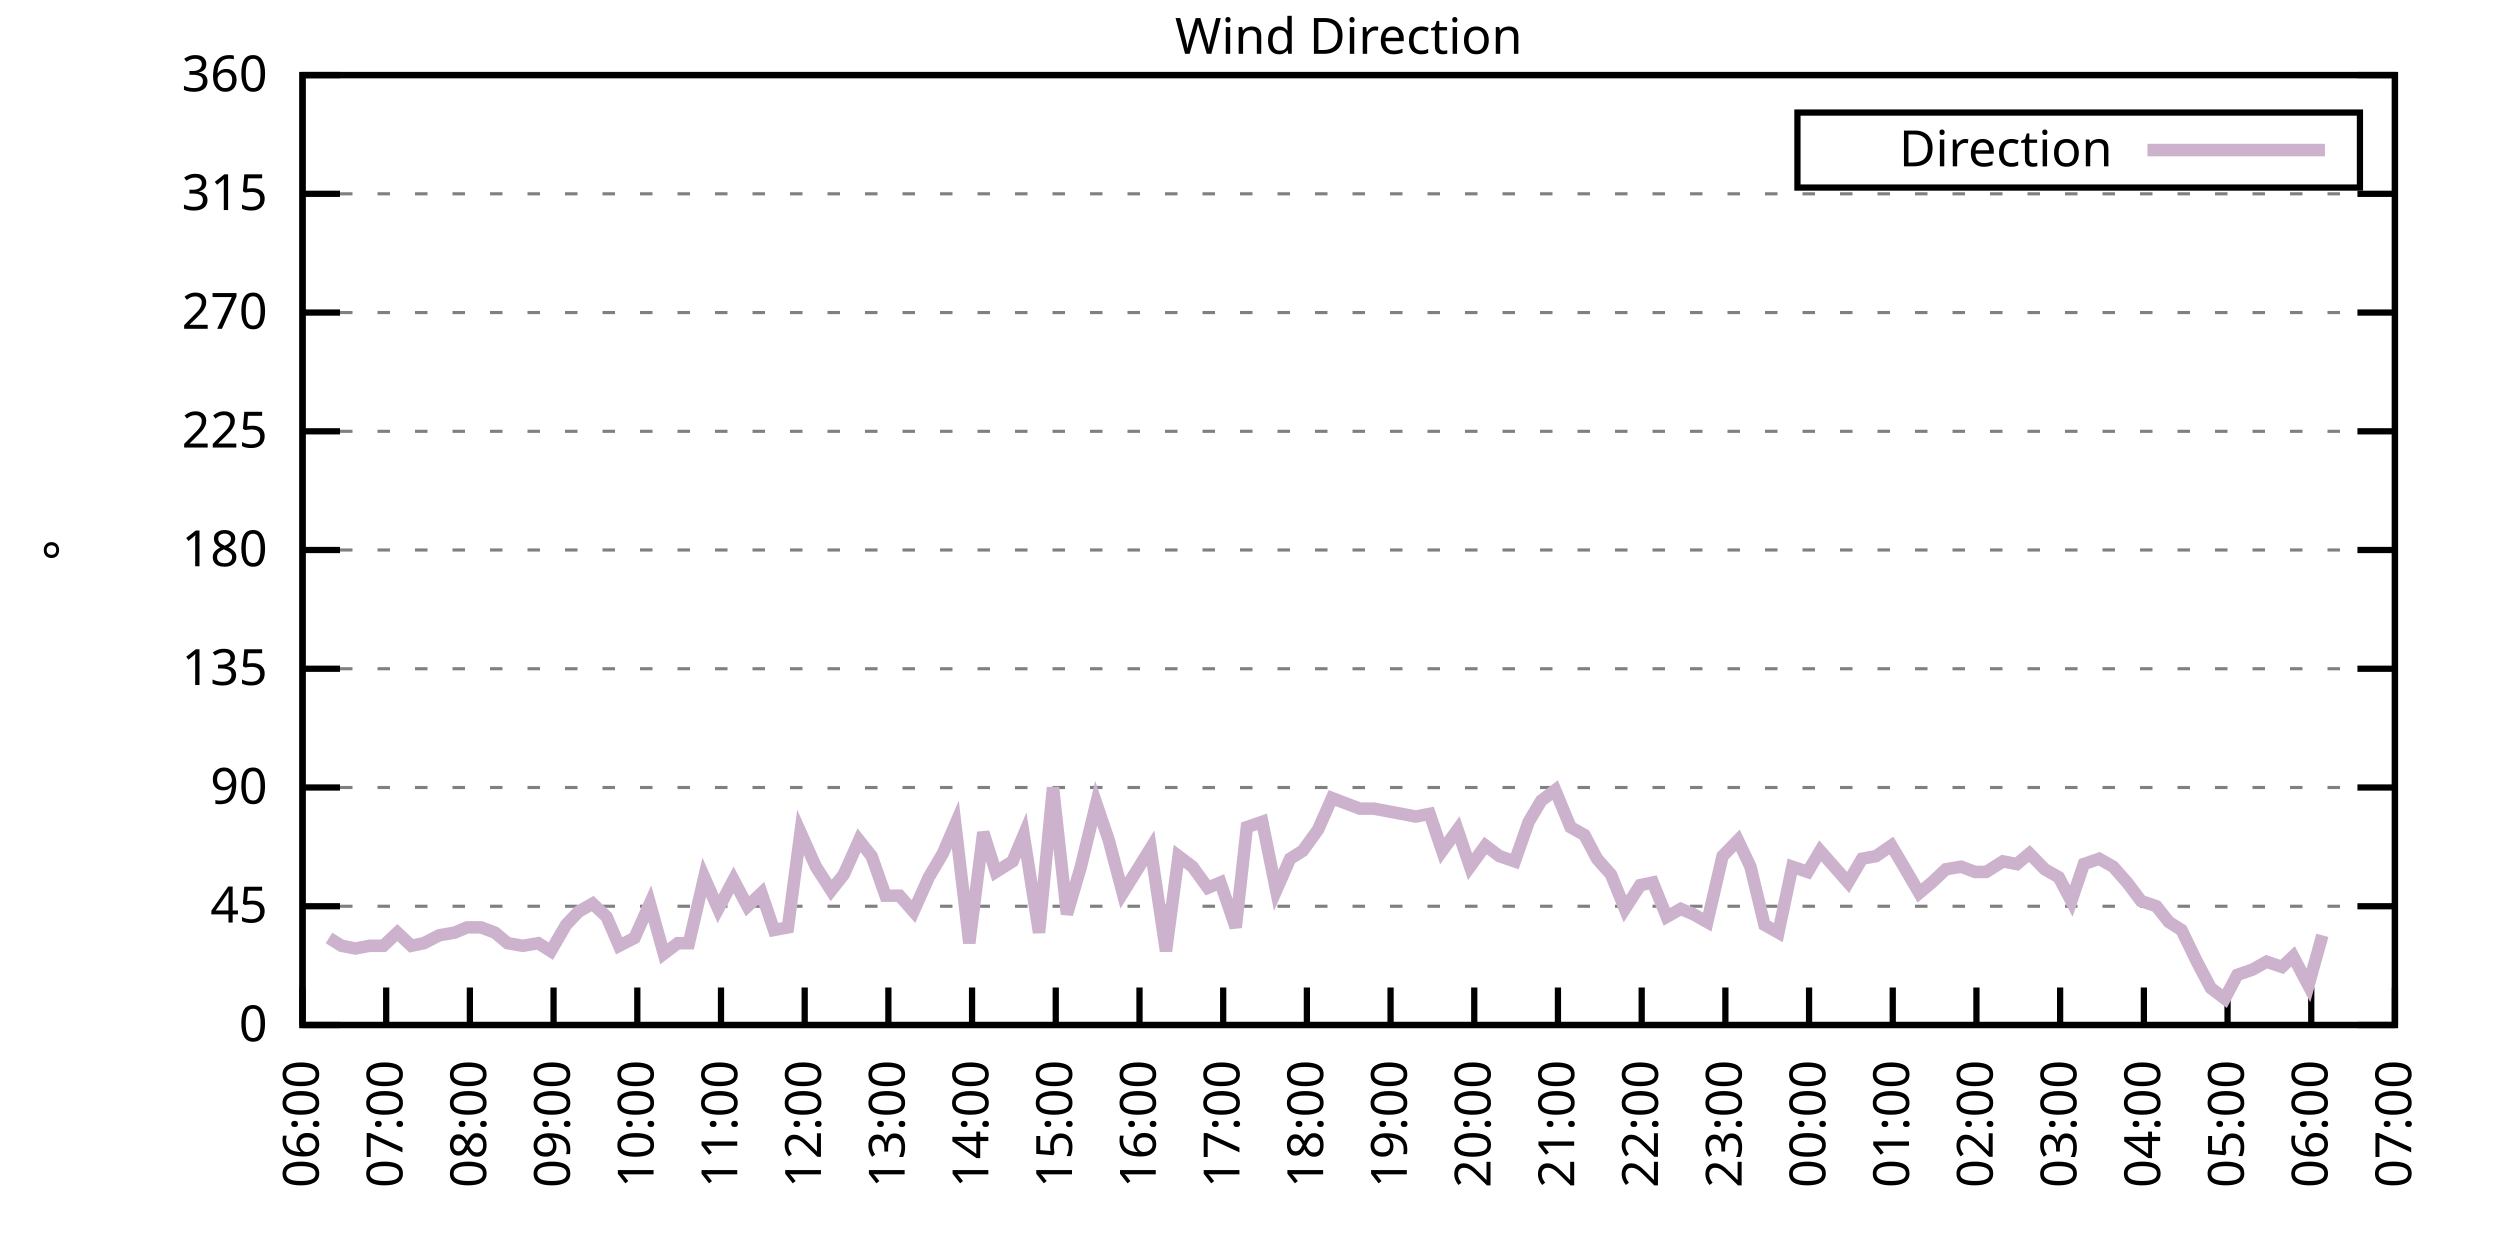
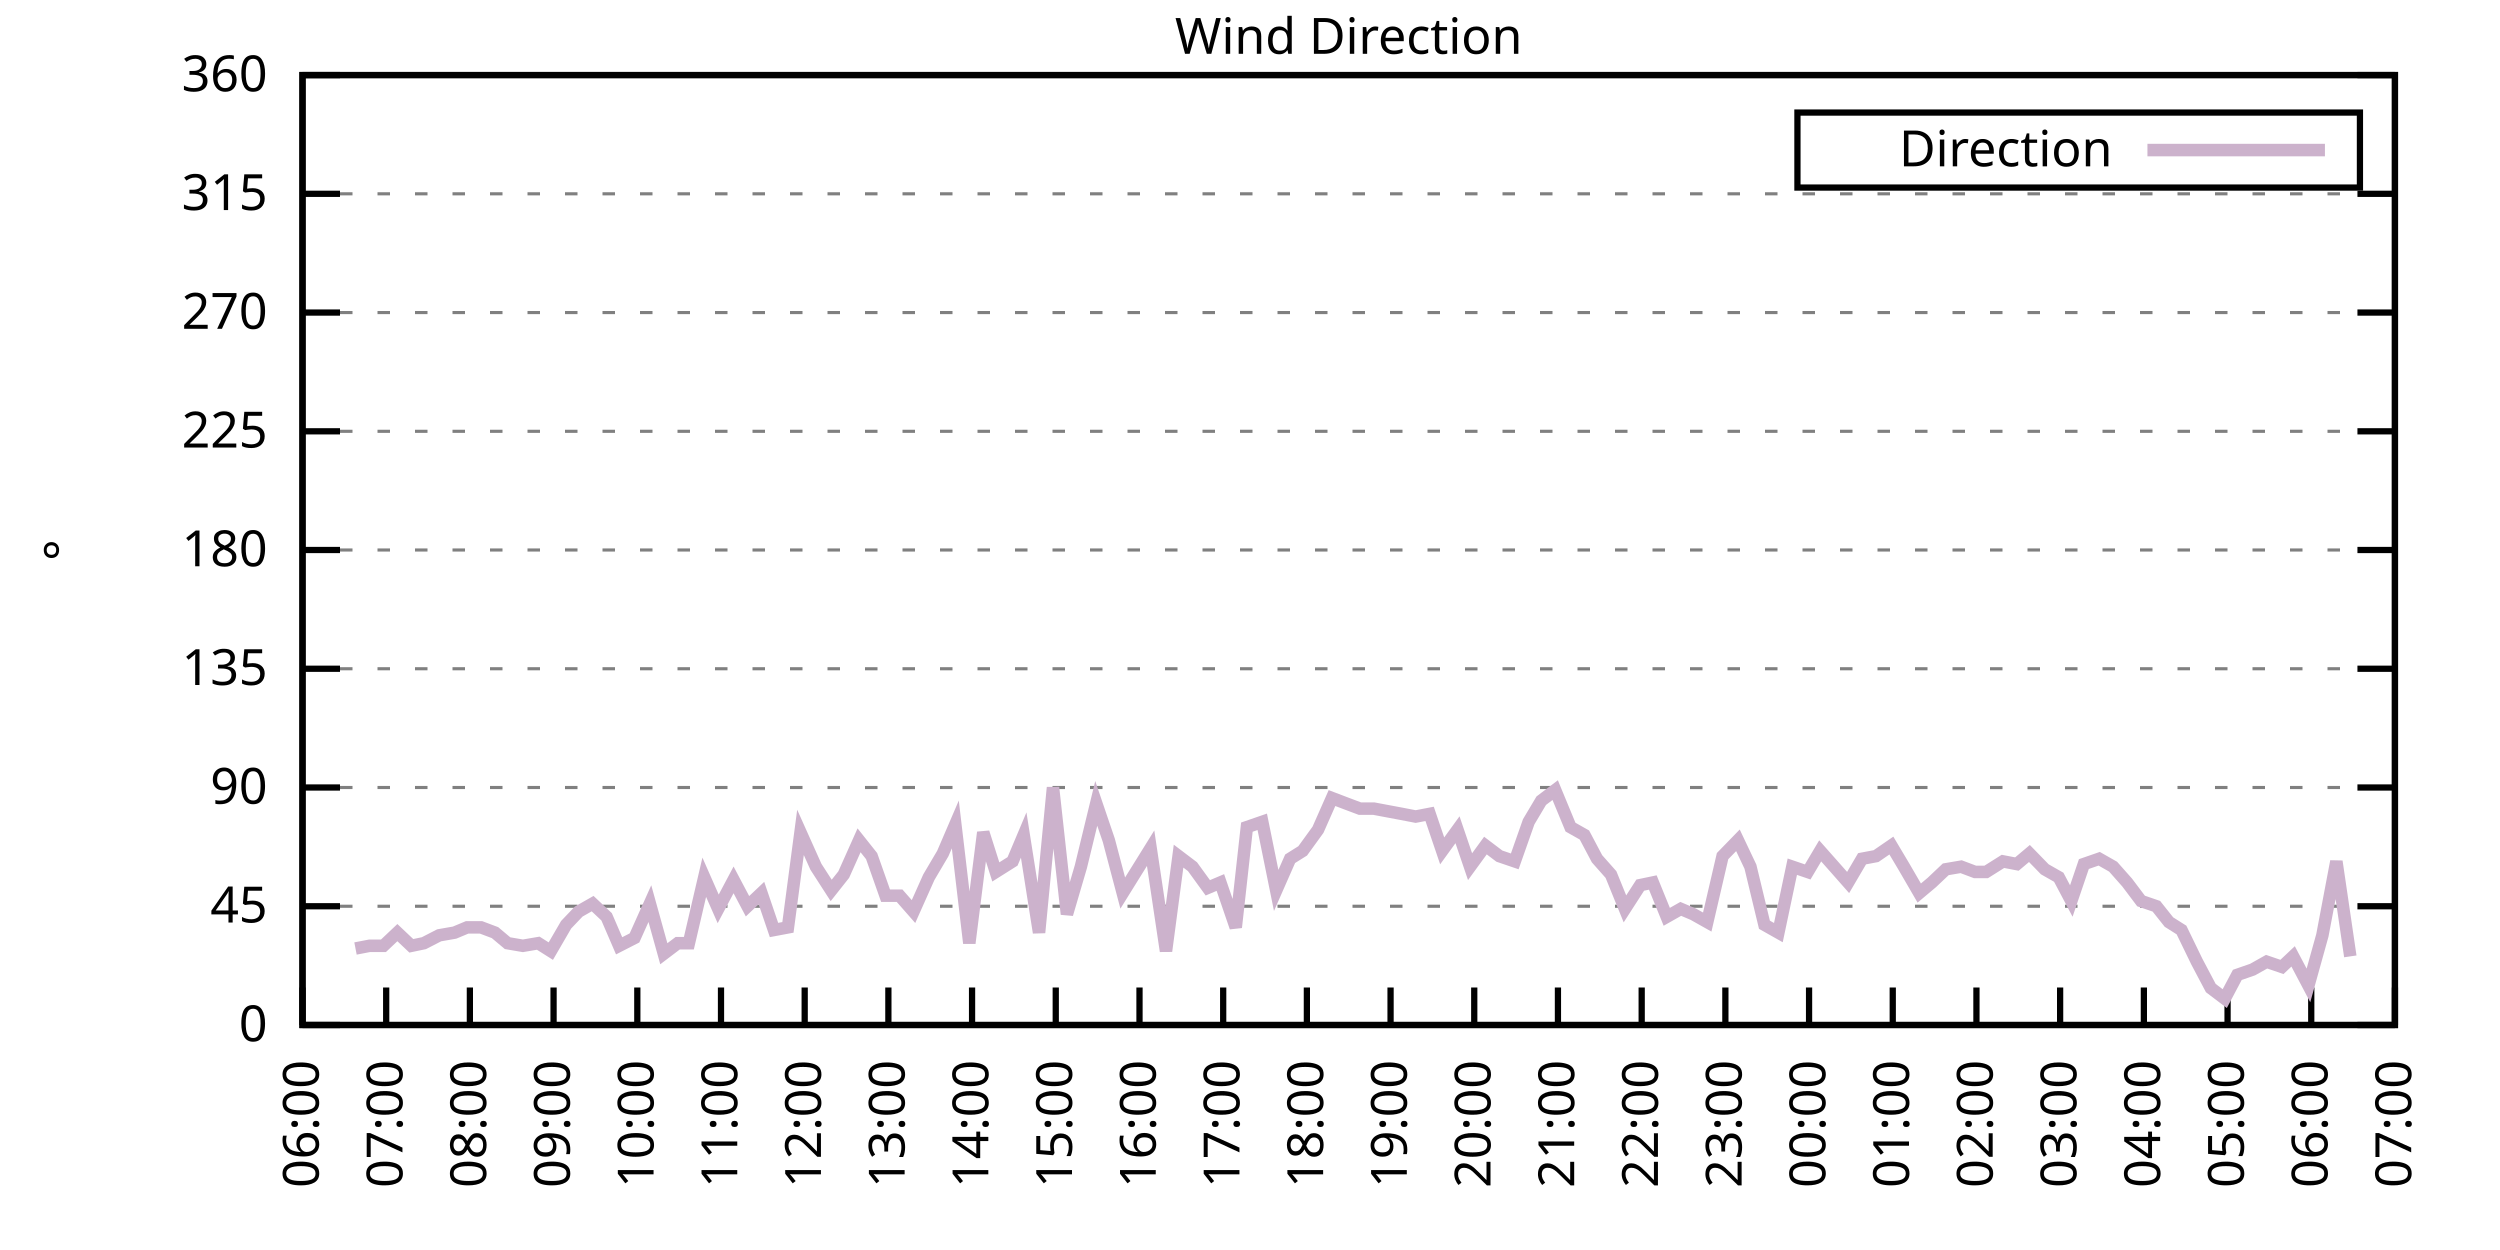
<svg xmlns="http://www.w3.org/2000/svg" xmlns:xlink="http://www.w3.org/1999/xlink" width="400" height="200" viewBox="0 0 400 200">
  <g id="gnuplot_canvas">
    <rect x="0" y="0" width="400" height="200" fill="none" />
    <defs>
      <circle id="gpDot" r="0.5" stroke-width="0.5" stroke="currentColor" />
      <path id="gpPt0" stroke-width="0.333" stroke="currentColor" d="M-1,0 h2 M0,-1 v2" />
      <path id="gpPt1" stroke-width="0.333" stroke="currentColor" d="M-1,-1 L1,1 M1,-1 L-1,1" />
      <path id="gpPt2" stroke-width="0.333" stroke="currentColor" d="M-1,0 L1,0 M0,-1 L0,1 M-1,-1 L1,1 M-1,1 L1,-1" />
      <rect id="gpPt3" stroke-width="0.333" stroke="currentColor" x="-1" y="-1" width="2" height="2" />
      <rect id="gpPt4" stroke-width="0.333" stroke="currentColor" fill="currentColor" x="-1" y="-1" width="2" height="2" />
      <circle id="gpPt5" stroke-width="0.333" stroke="currentColor" cx="0" cy="0" r="1" />
      <use xlink:href="#gpPt5" id="gpPt6" fill="currentColor" stroke="none" />
      <path id="gpPt7" stroke-width="0.333" stroke="currentColor" d="M0,-1.33 L-1.33,0.67 L1.33,0.67 z" />
      <use xlink:href="#gpPt7" id="gpPt8" fill="currentColor" stroke="none" />
      <use xlink:href="#gpPt7" id="gpPt9" stroke="currentColor" transform="rotate(180)" />
      <use xlink:href="#gpPt9" id="gpPt10" fill="currentColor" stroke="none" />
      <use xlink:href="#gpPt3" id="gpPt11" stroke="currentColor" transform="rotate(45)" />
      <use xlink:href="#gpPt11" id="gpPt12" fill="currentColor" stroke="none" />
      <path id="gpPt13" stroke-width="0.333" stroke="currentColor" d="M0,1.330 L1.265,0.411 L0.782,-1.067 L-0.782,-1.076 L-1.265,0.411 z" />
      <use xlink:href="#gpPt13" id="gpPt14" fill="currentColor" stroke="none" />
      <filter id="textbox" filterUnits="objectBoundingBox" x="0" y="0" height="1" width="1">
        <feFlood flood-color="white" flood-opacity="1" result="bgnd" />
        <feComposite in="SourceGraphic" in2="bgnd" operator="atop" />
      </filter>
      <filter id="greybox" filterUnits="objectBoundingBox" x="0" y="0" height="1" width="1">
        <feFlood flood-color="lightgrey" flood-opacity="1" result="grey" />
        <feComposite in="SourceGraphic" in2="grey" operator="atop" />
      </filter>
    </defs>
    <g fill="none" color="white" stroke="currentColor" stroke-width="1.00" stroke-linecap="butt" stroke-linejoin="miter">
</g>
    <g fill="none" color="black" stroke="currentColor" stroke-width="1.00" stroke-linecap="butt" stroke-linejoin="miter">
      <g stroke="none" shape-rendering="crispEdges">
        <polygon fill="rgb(255, 255, 255)" points="48.40,164.00 383.18,164.00 383.18,12.02 48.40,12.02 " />
      </g>
    </g>
    <g fill="none" color="black" stroke="currentColor" stroke-width="1.00" stroke-linecap="butt" stroke-linejoin="miter">
</g>
    <g fill="none" color="black" stroke="black" stroke-width="0.50" stroke-linecap="butt" stroke-linejoin="miter">
</g>
    <g fill="none" color="gray" stroke="currentColor" stroke-width="0.50" stroke-linecap="butt" stroke-linejoin="miter">
      <path stroke="gray" stroke-dasharray="2,4" class="gridline" d="M48.40,164.00 L383.19,164.00  " />
    </g>
    <g fill="none" color="gray" stroke="gray" stroke-width="1.00" stroke-linecap="butt" stroke-linejoin="miter">
</g>
    <g fill="none" color="black" stroke="currentColor" stroke-width="1.00" stroke-linecap="butt" stroke-linejoin="miter">
      <path stroke="black" d="M48.40,164.00 L54.40,164.00 M383.19,164.00 L377.19,164.00  " />
      <g transform="translate(42.80,166.60)" stroke="none" fill="black" font-family="Sans" font-size="8.00" text-anchor="end">
        <text>
          <tspan font-family="Sans"> 0</tspan>
        </text>
      </g>
    </g>
    <g fill="none" color="black" stroke="currentColor" stroke-width="1.00" stroke-linecap="butt" stroke-linejoin="miter">
</g>
    <g fill="none" color="black" stroke="black" stroke-width="0.50" stroke-linecap="butt" stroke-linejoin="miter">
</g>
    <g fill="none" color="gray" stroke="currentColor" stroke-width="0.50" stroke-linecap="butt" stroke-linejoin="miter">
      <path stroke="gray" stroke-dasharray="2,4" class="gridline" d="M48.40,145.00 L383.19,145.00  " />
    </g>
    <g fill="none" color="gray" stroke="gray" stroke-width="1.00" stroke-linecap="butt" stroke-linejoin="miter">
</g>
    <g fill="none" color="black" stroke="currentColor" stroke-width="1.00" stroke-linecap="butt" stroke-linejoin="miter">
      <path stroke="black" d="M48.40,145.00 L54.40,145.00 M383.19,145.00 L377.19,145.00  " />
      <g transform="translate(42.80,147.60)" stroke="none" fill="black" font-family="Sans" font-size="8.00" text-anchor="end">
        <text>
          <tspan font-family="Sans"> 45</tspan>
        </text>
      </g>
    </g>
    <g fill="none" color="black" stroke="currentColor" stroke-width="1.00" stroke-linecap="butt" stroke-linejoin="miter">
</g>
    <g fill="none" color="black" stroke="black" stroke-width="0.50" stroke-linecap="butt" stroke-linejoin="miter">
</g>
    <g fill="none" color="gray" stroke="currentColor" stroke-width="0.50" stroke-linecap="butt" stroke-linejoin="miter">
      <path stroke="gray" stroke-dasharray="2,4" class="gridline" d="M48.40,126.00 L383.19,126.00  " />
    </g>
    <g fill="none" color="gray" stroke="gray" stroke-width="1.00" stroke-linecap="butt" stroke-linejoin="miter">
</g>
    <g fill="none" color="black" stroke="currentColor" stroke-width="1.00" stroke-linecap="butt" stroke-linejoin="miter">
      <path stroke="black" d="M48.40,126.00 L54.40,126.00 M383.19,126.00 L377.19,126.00  " />
      <g transform="translate(42.80,128.60)" stroke="none" fill="black" font-family="Sans" font-size="8.00" text-anchor="end">
        <text>
          <tspan font-family="Sans"> 90</tspan>
        </text>
      </g>
    </g>
    <g fill="none" color="black" stroke="currentColor" stroke-width="1.00" stroke-linecap="butt" stroke-linejoin="miter">
</g>
    <g fill="none" color="black" stroke="black" stroke-width="0.50" stroke-linecap="butt" stroke-linejoin="miter">
</g>
    <g fill="none" color="gray" stroke="currentColor" stroke-width="0.50" stroke-linecap="butt" stroke-linejoin="miter">
      <path stroke="gray" stroke-dasharray="2,4" class="gridline" d="M48.40,107.00 L383.19,107.00  " />
    </g>
    <g fill="none" color="gray" stroke="gray" stroke-width="1.00" stroke-linecap="butt" stroke-linejoin="miter">
</g>
    <g fill="none" color="black" stroke="currentColor" stroke-width="1.00" stroke-linecap="butt" stroke-linejoin="miter">
      <path stroke="black" d="M48.40,107.00 L54.40,107.00 M383.19,107.00 L377.19,107.00  " />
      <g transform="translate(42.80,109.60)" stroke="none" fill="black" font-family="Sans" font-size="8.00" text-anchor="end">
        <text>
          <tspan font-family="Sans"> 135</tspan>
        </text>
      </g>
    </g>
    <g fill="none" color="black" stroke="currentColor" stroke-width="1.00" stroke-linecap="butt" stroke-linejoin="miter">
</g>
    <g fill="none" color="black" stroke="black" stroke-width="0.50" stroke-linecap="butt" stroke-linejoin="miter">
</g>
    <g fill="none" color="gray" stroke="currentColor" stroke-width="0.50" stroke-linecap="butt" stroke-linejoin="miter">
      <path stroke="gray" stroke-dasharray="2,4" class="gridline" d="M48.40,88.00 L383.19,88.00  " />
    </g>
    <g fill="none" color="gray" stroke="gray" stroke-width="1.00" stroke-linecap="butt" stroke-linejoin="miter">
</g>
    <g fill="none" color="black" stroke="currentColor" stroke-width="1.00" stroke-linecap="butt" stroke-linejoin="miter">
      <path stroke="black" d="M48.40,88.00 L54.40,88.00 M383.19,88.00 L377.19,88.00  " />
      <g transform="translate(42.80,90.60)" stroke="none" fill="black" font-family="Sans" font-size="8.00" text-anchor="end">
        <text>
          <tspan font-family="Sans"> 180</tspan>
        </text>
      </g>
    </g>
    <g fill="none" color="black" stroke="currentColor" stroke-width="1.00" stroke-linecap="butt" stroke-linejoin="miter">
</g>
    <g fill="none" color="black" stroke="black" stroke-width="0.50" stroke-linecap="butt" stroke-linejoin="miter">
</g>
    <g fill="none" color="gray" stroke="currentColor" stroke-width="0.50" stroke-linecap="butt" stroke-linejoin="miter">
      <path stroke="gray" stroke-dasharray="2,4" class="gridline" d="M48.40,69.01 L383.19,69.01  " />
    </g>
    <g fill="none" color="gray" stroke="gray" stroke-width="1.00" stroke-linecap="butt" stroke-linejoin="miter">
</g>
    <g fill="none" color="black" stroke="currentColor" stroke-width="1.00" stroke-linecap="butt" stroke-linejoin="miter">
      <path stroke="black" d="M48.40,69.01 L54.40,69.01 M383.19,69.01 L377.19,69.01  " />
      <g transform="translate(42.80,71.61)" stroke="none" fill="black" font-family="Sans" font-size="8.00" text-anchor="end">
        <text>
          <tspan font-family="Sans"> 225</tspan>
        </text>
      </g>
    </g>
    <g fill="none" color="black" stroke="currentColor" stroke-width="1.00" stroke-linecap="butt" stroke-linejoin="miter">
</g>
    <g fill="none" color="black" stroke="black" stroke-width="0.50" stroke-linecap="butt" stroke-linejoin="miter">
</g>
    <g fill="none" color="gray" stroke="currentColor" stroke-width="0.50" stroke-linecap="butt" stroke-linejoin="miter">
      <path stroke="gray" stroke-dasharray="2,4" class="gridline" d="M48.40,50.01 L383.19,50.01  " />
    </g>
    <g fill="none" color="gray" stroke="gray" stroke-width="1.00" stroke-linecap="butt" stroke-linejoin="miter">
</g>
    <g fill="none" color="black" stroke="currentColor" stroke-width="1.00" stroke-linecap="butt" stroke-linejoin="miter">
      <path stroke="black" d="M48.40,50.01 L54.40,50.01 M383.19,50.01 L377.19,50.01  " />
      <g transform="translate(42.80,52.61)" stroke="none" fill="black" font-family="Sans" font-size="8.00" text-anchor="end">
        <text>
          <tspan font-family="Sans"> 270</tspan>
        </text>
      </g>
    </g>
    <g fill="none" color="black" stroke="currentColor" stroke-width="1.00" stroke-linecap="butt" stroke-linejoin="miter">
</g>
    <g fill="none" color="black" stroke="black" stroke-width="0.50" stroke-linecap="butt" stroke-linejoin="miter">
</g>
    <g fill="none" color="gray" stroke="currentColor" stroke-width="0.50" stroke-linecap="butt" stroke-linejoin="miter">
      <path stroke="gray" stroke-dasharray="2,4" class="gridline" d="M48.40,31.01 L383.19,31.01  " />
    </g>
    <g fill="none" color="gray" stroke="gray" stroke-width="1.00" stroke-linecap="butt" stroke-linejoin="miter">
</g>
    <g fill="none" color="black" stroke="currentColor" stroke-width="1.00" stroke-linecap="butt" stroke-linejoin="miter">
      <path stroke="black" d="M48.40,31.01 L54.40,31.01 M383.19,31.01 L377.19,31.01  " />
      <g transform="translate(42.80,33.61)" stroke="none" fill="black" font-family="Sans" font-size="8.00" text-anchor="end">
        <text>
          <tspan font-family="Sans"> 315</tspan>
        </text>
      </g>
    </g>
    <g fill="none" color="black" stroke="currentColor" stroke-width="1.00" stroke-linecap="butt" stroke-linejoin="miter">
</g>
    <g fill="none" color="black" stroke="black" stroke-width="0.50" stroke-linecap="butt" stroke-linejoin="miter">
</g>
    <g fill="none" color="gray" stroke="currentColor" stroke-width="0.50" stroke-linecap="butt" stroke-linejoin="miter">
      <path stroke="gray" stroke-dasharray="2,4" class="gridline" d="M48.40,12.01 L383.19,12.01  " />
    </g>
    <g fill="none" color="gray" stroke="gray" stroke-width="1.00" stroke-linecap="butt" stroke-linejoin="miter">
</g>
    <g fill="none" color="black" stroke="currentColor" stroke-width="1.00" stroke-linecap="butt" stroke-linejoin="miter">
      <path stroke="black" d="M48.40,12.01 L54.40,12.01 M383.19,12.01 L377.19,12.01  " />
      <g transform="translate(42.80,14.61)" stroke="none" fill="black" font-family="Sans" font-size="8.00" text-anchor="end">
        <text>
          <tspan font-family="Sans"> 360</tspan>
        </text>
      </g>
    </g>
    <g fill="none" color="black" stroke="currentColor" stroke-width="1.00" stroke-linecap="butt" stroke-linejoin="miter">
      <path stroke="black" d="M48.40,164.00 L48.40,158.00  " />
      <g transform="translate(51.00,169.60) rotate(270.00)" stroke="none" fill="black" font-family="Sans" font-size="8.00" text-anchor="end">
        <text>
          <tspan font-family="Sans">06:00</tspan>
        </text>
      </g>
    </g>
    <g fill="none" color="black" stroke="currentColor" stroke-width="1.00" stroke-linecap="butt" stroke-linejoin="miter">
      <path stroke="black" d="M61.79,164.00 L61.79,158.00  " />
      <g transform="translate(64.39,169.60) rotate(270.00)" stroke="none" fill="black" font-family="Sans" font-size="8.00" text-anchor="end">
        <text>
          <tspan font-family="Sans">07:00</tspan>
        </text>
      </g>
    </g>
    <g fill="none" color="black" stroke="currentColor" stroke-width="1.00" stroke-linecap="butt" stroke-linejoin="miter">
      <path stroke="black" d="M75.18,164.00 L75.18,158.00  " />
      <g transform="translate(77.78,169.60) rotate(270.00)" stroke="none" fill="black" font-family="Sans" font-size="8.00" text-anchor="end">
        <text>
          <tspan font-family="Sans">08:00</tspan>
        </text>
      </g>
    </g>
    <g fill="none" color="black" stroke="currentColor" stroke-width="1.00" stroke-linecap="butt" stroke-linejoin="miter">
      <path stroke="black" d="M88.57,164.00 L88.57,158.00  " />
      <g transform="translate(91.17,169.60) rotate(270.00)" stroke="none" fill="black" font-family="Sans" font-size="8.00" text-anchor="end">
        <text>
          <tspan font-family="Sans">09:00</tspan>
        </text>
      </g>
    </g>
    <g fill="none" color="black" stroke="currentColor" stroke-width="1.00" stroke-linecap="butt" stroke-linejoin="miter">
      <path stroke="black" d="M101.97,164.00 L101.97,158.00  " />
      <g transform="translate(104.57,169.60) rotate(270.00)" stroke="none" fill="black" font-family="Sans" font-size="8.00" text-anchor="end">
        <text>
          <tspan font-family="Sans">10:00</tspan>
        </text>
      </g>
    </g>
    <g fill="none" color="black" stroke="currentColor" stroke-width="1.00" stroke-linecap="butt" stroke-linejoin="miter">
      <path stroke="black" d="M115.36,164.00 L115.36,158.00  " />
      <g transform="translate(117.96,169.60) rotate(270.00)" stroke="none" fill="black" font-family="Sans" font-size="8.00" text-anchor="end">
        <text>
          <tspan font-family="Sans">11:00</tspan>
        </text>
      </g>
    </g>
    <g fill="none" color="black" stroke="currentColor" stroke-width="1.00" stroke-linecap="butt" stroke-linejoin="miter">
      <path stroke="black" d="M128.75,164.00 L128.75,158.00  " />
      <g transform="translate(131.35,169.60) rotate(270.00)" stroke="none" fill="black" font-family="Sans" font-size="8.00" text-anchor="end">
        <text>
          <tspan font-family="Sans">12:00</tspan>
        </text>
      </g>
    </g>
    <g fill="none" color="black" stroke="currentColor" stroke-width="1.00" stroke-linecap="butt" stroke-linejoin="miter">
      <path stroke="black" d="M142.14,164.00 L142.14,158.00  " />
      <g transform="translate(144.74,169.60) rotate(270.00)" stroke="none" fill="black" font-family="Sans" font-size="8.00" text-anchor="end">
        <text>
          <tspan font-family="Sans">13:00</tspan>
        </text>
      </g>
    </g>
    <g fill="none" color="black" stroke="currentColor" stroke-width="1.00" stroke-linecap="butt" stroke-linejoin="miter">
      <path stroke="black" d="M155.53,164.00 L155.53,158.00  " />
      <g transform="translate(158.13,169.60) rotate(270.00)" stroke="none" fill="black" font-family="Sans" font-size="8.00" text-anchor="end">
        <text>
          <tspan font-family="Sans">14:00</tspan>
        </text>
      </g>
    </g>
    <g fill="none" color="black" stroke="currentColor" stroke-width="1.00" stroke-linecap="butt" stroke-linejoin="miter">
      <path stroke="black" d="M168.92,164.00 L168.92,158.00  " />
      <g transform="translate(171.52,169.60) rotate(270.00)" stroke="none" fill="black" font-family="Sans" font-size="8.00" text-anchor="end">
        <text>
          <tspan font-family="Sans">15:00</tspan>
        </text>
      </g>
    </g>
    <g fill="none" color="black" stroke="currentColor" stroke-width="1.00" stroke-linecap="butt" stroke-linejoin="miter">
      <path stroke="black" d="M182.32,164.00 L182.32,158.00  " />
      <g transform="translate(184.92,169.60) rotate(270.00)" stroke="none" fill="black" font-family="Sans" font-size="8.00" text-anchor="end">
        <text>
          <tspan font-family="Sans">16:00</tspan>
        </text>
      </g>
    </g>
    <g fill="none" color="black" stroke="currentColor" stroke-width="1.00" stroke-linecap="butt" stroke-linejoin="miter">
      <path stroke="black" d="M195.71,164.00 L195.71,158.00  " />
      <g transform="translate(198.31,169.60) rotate(270.00)" stroke="none" fill="black" font-family="Sans" font-size="8.00" text-anchor="end">
        <text>
          <tspan font-family="Sans">17:00</tspan>
        </text>
      </g>
    </g>
    <g fill="none" color="black" stroke="currentColor" stroke-width="1.00" stroke-linecap="butt" stroke-linejoin="miter">
      <path stroke="black" d="M209.10,164.00 L209.10,158.00  " />
      <g transform="translate(211.70,169.60) rotate(270.00)" stroke="none" fill="black" font-family="Sans" font-size="8.00" text-anchor="end">
        <text>
          <tspan font-family="Sans">18:00</tspan>
        </text>
      </g>
    </g>
    <g fill="none" color="black" stroke="currentColor" stroke-width="1.00" stroke-linecap="butt" stroke-linejoin="miter">
      <path stroke="black" d="M222.49,164.00 L222.49,158.00  " />
      <g transform="translate(225.09,169.60) rotate(270.00)" stroke="none" fill="black" font-family="Sans" font-size="8.00" text-anchor="end">
        <text>
          <tspan font-family="Sans">19:00</tspan>
        </text>
      </g>
    </g>
    <g fill="none" color="black" stroke="currentColor" stroke-width="1.00" stroke-linecap="butt" stroke-linejoin="miter">
      <path stroke="black" d="M235.88,164.00 L235.88,158.00  " />
      <g transform="translate(238.48,169.60) rotate(270.00)" stroke="none" fill="black" font-family="Sans" font-size="8.00" text-anchor="end">
        <text>
          <tspan font-family="Sans">20:00</tspan>
        </text>
      </g>
    </g>
    <g fill="none" color="black" stroke="currentColor" stroke-width="1.00" stroke-linecap="butt" stroke-linejoin="miter">
      <path stroke="black" d="M249.27,164.00 L249.27,158.00  " />
      <g transform="translate(251.87,169.60) rotate(270.00)" stroke="none" fill="black" font-family="Sans" font-size="8.00" text-anchor="end">
        <text>
          <tspan font-family="Sans">21:00</tspan>
        </text>
      </g>
    </g>
    <g fill="none" color="black" stroke="currentColor" stroke-width="1.00" stroke-linecap="butt" stroke-linejoin="miter">
      <path stroke="black" d="M262.67,164.00 L262.67,158.00  " />
      <g transform="translate(265.27,169.60) rotate(270.00)" stroke="none" fill="black" font-family="Sans" font-size="8.00" text-anchor="end">
        <text>
          <tspan font-family="Sans">22:00</tspan>
        </text>
      </g>
    </g>
    <g fill="none" color="black" stroke="currentColor" stroke-width="1.00" stroke-linecap="butt" stroke-linejoin="miter">
      <path stroke="black" d="M276.06,164.00 L276.06,158.00  " />
      <g transform="translate(278.66,169.60) rotate(270.00)" stroke="none" fill="black" font-family="Sans" font-size="8.00" text-anchor="end">
        <text>
          <tspan font-family="Sans">23:00</tspan>
        </text>
      </g>
    </g>
    <g fill="none" color="black" stroke="currentColor" stroke-width="1.00" stroke-linecap="butt" stroke-linejoin="miter">
      <path stroke="black" d="M289.45,164.00 L289.45,158.00  " />
      <g transform="translate(292.05,169.60) rotate(270.00)" stroke="none" fill="black" font-family="Sans" font-size="8.00" text-anchor="end">
        <text>
          <tspan font-family="Sans">00:00</tspan>
        </text>
      </g>
    </g>
    <g fill="none" color="black" stroke="currentColor" stroke-width="1.00" stroke-linecap="butt" stroke-linejoin="miter">
      <path stroke="black" d="M302.84,164.00 L302.84,158.00  " />
      <g transform="translate(305.44,169.60) rotate(270.00)" stroke="none" fill="black" font-family="Sans" font-size="8.00" text-anchor="end">
        <text>
          <tspan font-family="Sans">01:00</tspan>
        </text>
      </g>
    </g>
    <g fill="none" color="black" stroke="currentColor" stroke-width="1.00" stroke-linecap="butt" stroke-linejoin="miter">
      <path stroke="black" d="M316.23,164.00 L316.23,158.00  " />
      <g transform="translate(318.83,169.60) rotate(270.00)" stroke="none" fill="black" font-family="Sans" font-size="8.00" text-anchor="end">
        <text>
          <tspan font-family="Sans">02:00</tspan>
        </text>
      </g>
    </g>
    <g fill="none" color="black" stroke="currentColor" stroke-width="1.00" stroke-linecap="butt" stroke-linejoin="miter">
      <path stroke="black" d="M329.62,164.00 L329.62,158.00  " />
      <g transform="translate(332.22,169.60) rotate(270.00)" stroke="none" fill="black" font-family="Sans" font-size="8.00" text-anchor="end">
        <text>
          <tspan font-family="Sans">03:00</tspan>
        </text>
      </g>
    </g>
    <g fill="none" color="black" stroke="currentColor" stroke-width="1.00" stroke-linecap="butt" stroke-linejoin="miter">
      <path stroke="black" d="M343.02,164.00 L343.02,158.00  " />
      <g transform="translate(345.62,169.60) rotate(270.00)" stroke="none" fill="black" font-family="Sans" font-size="8.00" text-anchor="end">
        <text>
          <tspan font-family="Sans">04:00</tspan>
        </text>
      </g>
    </g>
    <g fill="none" color="black" stroke="currentColor" stroke-width="1.00" stroke-linecap="butt" stroke-linejoin="miter">
      <path stroke="black" d="M356.41,164.00 L356.41,158.00  " />
      <g transform="translate(359.01,169.60) rotate(270.00)" stroke="none" fill="black" font-family="Sans" font-size="8.00" text-anchor="end">
        <text>
          <tspan font-family="Sans">05:00</tspan>
        </text>
      </g>
    </g>
    <g fill="none" color="black" stroke="currentColor" stroke-width="1.00" stroke-linecap="butt" stroke-linejoin="miter">
      <path stroke="black" d="M369.80,164.00 L369.80,158.00  " />
      <g transform="translate(372.40,169.60) rotate(270.00)" stroke="none" fill="black" font-family="Sans" font-size="8.00" text-anchor="end">
        <text>
          <tspan font-family="Sans">06:00</tspan>
        </text>
      </g>
    </g>
    <g fill="none" color="black" stroke="currentColor" stroke-width="1.00" stroke-linecap="butt" stroke-linejoin="miter">
      <path stroke="black" d="M383.19,164.00 L383.19,158.00  " />
      <g transform="translate(385.79,169.60) rotate(270.00)" stroke="none" fill="black" font-family="Sans" font-size="8.00" text-anchor="end">
        <text>
          <tspan font-family="Sans">07:00</tspan>
        </text>
      </g>
    </g>
    <g fill="none" color="black" stroke="currentColor" stroke-width="1.00" stroke-linecap="butt" stroke-linejoin="miter">
</g>
    <g fill="none" color="black" stroke="currentColor" stroke-width="1.00" stroke-linecap="butt" stroke-linejoin="miter">
      <path stroke="black" d="M48.40,12.01 L48.40,164.00 L383.19,164.00 L383.19,12.01 L48.40,12.01 Z  " />
    </g>
    <g fill="none" color="black" stroke="currentColor" stroke-width="1.00" stroke-linecap="butt" stroke-linejoin="miter">
</g>
    <g fill="none" color="black" stroke="currentColor" stroke-width="1.00" stroke-linecap="butt" stroke-linejoin="miter">
      <path stroke="black" d="M287.59,30.01 L287.59,18.01 L377.59,18.01 L377.59,30.01 L287.59,30.01 Z  " />
    </g>
    <g id="Wind_direction_plot_1">
      <g fill="none" color="white" stroke="black" stroke-width="2.00" stroke-linecap="butt" stroke-linejoin="miter">
</g>
      <g fill="none" color="black" stroke="currentColor" stroke-width="2.00" stroke-linecap="butt" stroke-linejoin="miter">
        <g transform="translate(337.99,26.61)" stroke="none" fill="black" font-family="Sans" font-size="8.00" text-anchor="end">
          <text>
            <tspan font-family="Sans">Direction</tspan>
          </text>
        </g>
      </g>
      <g fill="none" color="black" stroke="currentColor" stroke-width="2.00" stroke-linecap="butt" stroke-linejoin="miter">
-         <path stroke="rgb(204, 178, 204)" d="M343.59,24.01 L371.99,24.01 M52.64,150.07 L54.65,151.33 L56.88,151.76 L59.11,151.33 L61.35,151.33 L63.58,149.22   L65.81,151.33 L67.82,150.91 L70.27,149.65 L72.73,149.22 L74.74,148.38 L76.97,148.38 L79.20,149.22 L81.21,150.91   L83.66,151.33 L86.12,150.91 L88.13,152.18 L90.58,147.96 L92.59,145.85 L94.82,144.58 L97.06,146.69 L99.06,151.33   L101.52,150.07 L103.98,144.58 L106.21,152.60 L108.44,150.91 L110.22,150.91 L112.68,140.36 L114.91,145.42 L117.37,140.78   L119.60,145.00 L121.83,142.89 L123.84,148.80 L126.07,148.38 L128.08,133.18 L130.54,138.67 L132.99,142.47 L135.00,139.93   L137.45,134.45 L139.46,136.98 L141.69,143.31 L143.93,143.31 L146.16,145.85 L148.61,140.36 L150.85,136.56 L152.85,131.91   L155.09,150.91 L157.32,133.18 L159.33,139.51 L162.01,137.82 L163.79,133.60 L166.25,149.22 L168.48,126.00 L170.71,146.27   L172.94,138.67 L175.40,128.54 L177.41,134.45 L179.64,142.89 L184.10,135.71 L186.56,152.18 L188.57,136.98 L190.80,138.67   L193.25,142.05 L195.26,141.20 L197.72,148.38 L199.50,132.34 L201.96,131.49 L204.19,142.47 L206.42,137.40 L208.43,136.14   L210.88,132.76 L213.12,127.69 L215.35,128.54 L217.58,129.38 L219.81,129.38 L222.04,129.80 L224.28,130.22 L226.51,130.65   L228.74,130.22 L230.75,136.14 L233.20,132.76 L235.21,138.67 L237.67,135.29 L239.90,136.98 L242.36,137.82 L244.59,131.49   L246.60,128.11 L248.83,126.42 L251.28,132.34 L253.51,133.60 L255.52,137.40 L257.76,139.93 L259.99,145.42 L262.44,141.62   L264.45,141.20 L266.68,146.69 L268.92,145.42 L270.92,146.27 L273.16,147.53 L275.61,136.98 L278.07,134.45 L280.07,138.67   L282.31,147.96 L284.54,149.22 L286.77,138.67 L289.23,139.51 L291.23,136.14 L293.47,138.67 L295.70,141.20 L297.93,137.40   L300.16,136.98 L302.62,135.29 L304.63,138.67 L307.08,142.89 L309.09,141.20 L311.32,139.09 L313.78,138.67 L316.01,139.51   L317.79,139.51 L320.47,137.82 L322.70,138.25 L324.71,136.56 L327.17,139.09 L329.40,140.36 L331.41,144.16 L333.42,138.25   L335.87,137.40 L338.10,138.67 L340.34,141.20 L342.57,144.16 L345.02,145.00 L347.03,147.53 L349.04,148.80 L351.50,153.87   L353.73,158.09 L355.96,159.78 L357.97,155.98 L360.42,155.13 L362.66,153.87 L365.11,154.71 L366.90,153.02 L369.35,157.67   L371.58,149.65  " />
+         <path stroke="rgb(204, 178, 204)" d="M343.59,24.01 L371.99,24.01 M56.88,151.76 L59.11,151.33 L61.35,151.33 L63.58,149.22 L65.81,151.33 L67.82,150.91   L70.27,149.65 L72.73,149.22 L74.74,148.38 L76.97,148.38 L79.20,149.22 L81.21,150.91 L83.66,151.33 L86.12,150.91   L88.13,152.18 L90.58,147.96 L92.59,145.85 L94.82,144.58 L97.06,146.69 L99.06,151.33 L101.52,150.07 L103.98,144.58   L106.21,152.60 L108.44,150.91 L110.22,150.91 L112.68,140.36 L114.91,145.42 L117.37,140.78 L119.60,145.00 L121.83,142.89   L123.84,148.80 L126.07,148.38 L128.08,133.18 L130.54,138.67 L132.99,142.47 L135.00,139.93 L137.45,134.45 L139.46,136.98   L141.69,143.31 L143.93,143.31 L146.16,145.85 L148.61,140.36 L150.85,136.56 L152.85,131.91 L155.09,150.91 L157.32,133.18   L159.33,139.51 L162.01,137.82 L163.79,133.60 L166.25,149.22 L168.48,126.00 L170.71,146.27 L172.94,138.67 L175.40,128.54   L177.41,134.45 L179.64,142.89 L184.10,135.71 L186.56,152.18 L188.57,136.98 L190.80,138.67 L193.25,142.05 L195.26,141.20   L197.72,148.38 L199.50,132.34 L201.96,131.49 L204.19,142.47 L206.42,137.40 L208.43,136.14 L210.88,132.76 L213.12,127.69   L215.35,128.54 L217.58,129.38 L219.81,129.38 L222.04,129.80 L224.28,130.22 L226.51,130.65 L228.74,130.22 L230.75,136.14   L233.20,132.76 L235.21,138.67 L237.67,135.29 L239.90,136.98 L242.36,137.82 L244.59,131.49 L246.60,128.11 L248.83,126.42   L251.28,132.34 L253.51,133.60 L255.52,137.40 L257.76,139.93 L259.99,145.42 L262.44,141.62 L264.45,141.20 L266.68,146.69   L268.92,145.42 L270.92,146.27 L273.16,147.53 L275.61,136.98 L278.07,134.45 L280.07,138.67 L282.31,147.96 L284.54,149.22   L286.77,138.67 L289.23,139.51 L291.23,136.14 L293.47,138.67 L295.70,141.20 L297.93,137.40 L300.16,136.98 L302.62,135.29   L304.63,138.67 L307.08,142.89 L309.09,141.20 L311.32,139.09 L313.78,138.67 L316.01,139.51 L317.79,139.51 L320.47,137.82   L322.70,138.25 L324.71,136.56 L327.17,139.09 L329.40,140.36 L331.41,144.16 L333.42,138.25 L335.87,137.40 L338.10,138.67   L340.34,141.20 L342.57,144.16 L345.02,145.00 L347.03,147.53 L349.04,148.80 L351.50,153.87 L353.73,158.09 L355.96,159.78   L357.97,155.98 L360.42,155.13 L362.66,153.87 L365.11,154.71 L366.90,153.02 L369.35,157.67 L371.58,149.65 L373.82,137.82   L376.05,153.02  " />
      </g>
    </g>
    <g fill="none" color="black" stroke="currentColor" stroke-width="2.00" stroke-linecap="butt" stroke-linejoin="miter">
</g>
    <g fill="none" color="black" stroke="black" stroke-width="1.00" stroke-linecap="butt" stroke-linejoin="miter">
</g>
    <g fill="none" color="black" stroke="currentColor" stroke-width="1.00" stroke-linecap="butt" stroke-linejoin="miter">
      <path stroke="black" d="M48.40,12.01 L48.40,164.00 L383.19,164.00 L383.19,12.01 L48.40,12.01 Z  " />
      <g transform="translate(12.80,88.01) rotate(270.00)" stroke="none" fill="black" font-family="Sans" font-size="8.00" text-anchor="middle">
        <text>
          <tspan font-family="Sans">°</tspan>
        </text>
      </g>
    </g>
    <g fill="none" color="black" stroke="currentColor" stroke-width="1.00" stroke-linecap="butt" stroke-linejoin="miter">
</g>
    <g fill="none" color="black" stroke="currentColor" stroke-width="1.00" stroke-linecap="butt" stroke-linejoin="miter">
      <g transform="translate(215.79,8.61)" stroke="none" fill="black" font-family="Sans" font-size="8.00" text-anchor="middle">
        <text>
          <tspan font-family="Sans">Wind Direction</tspan>
        </text>
      </g>
    </g>
    <g fill="none" color="black" stroke="currentColor" stroke-width="1.00" stroke-linecap="butt" stroke-linejoin="miter">
</g>
  </g>
</svg>
